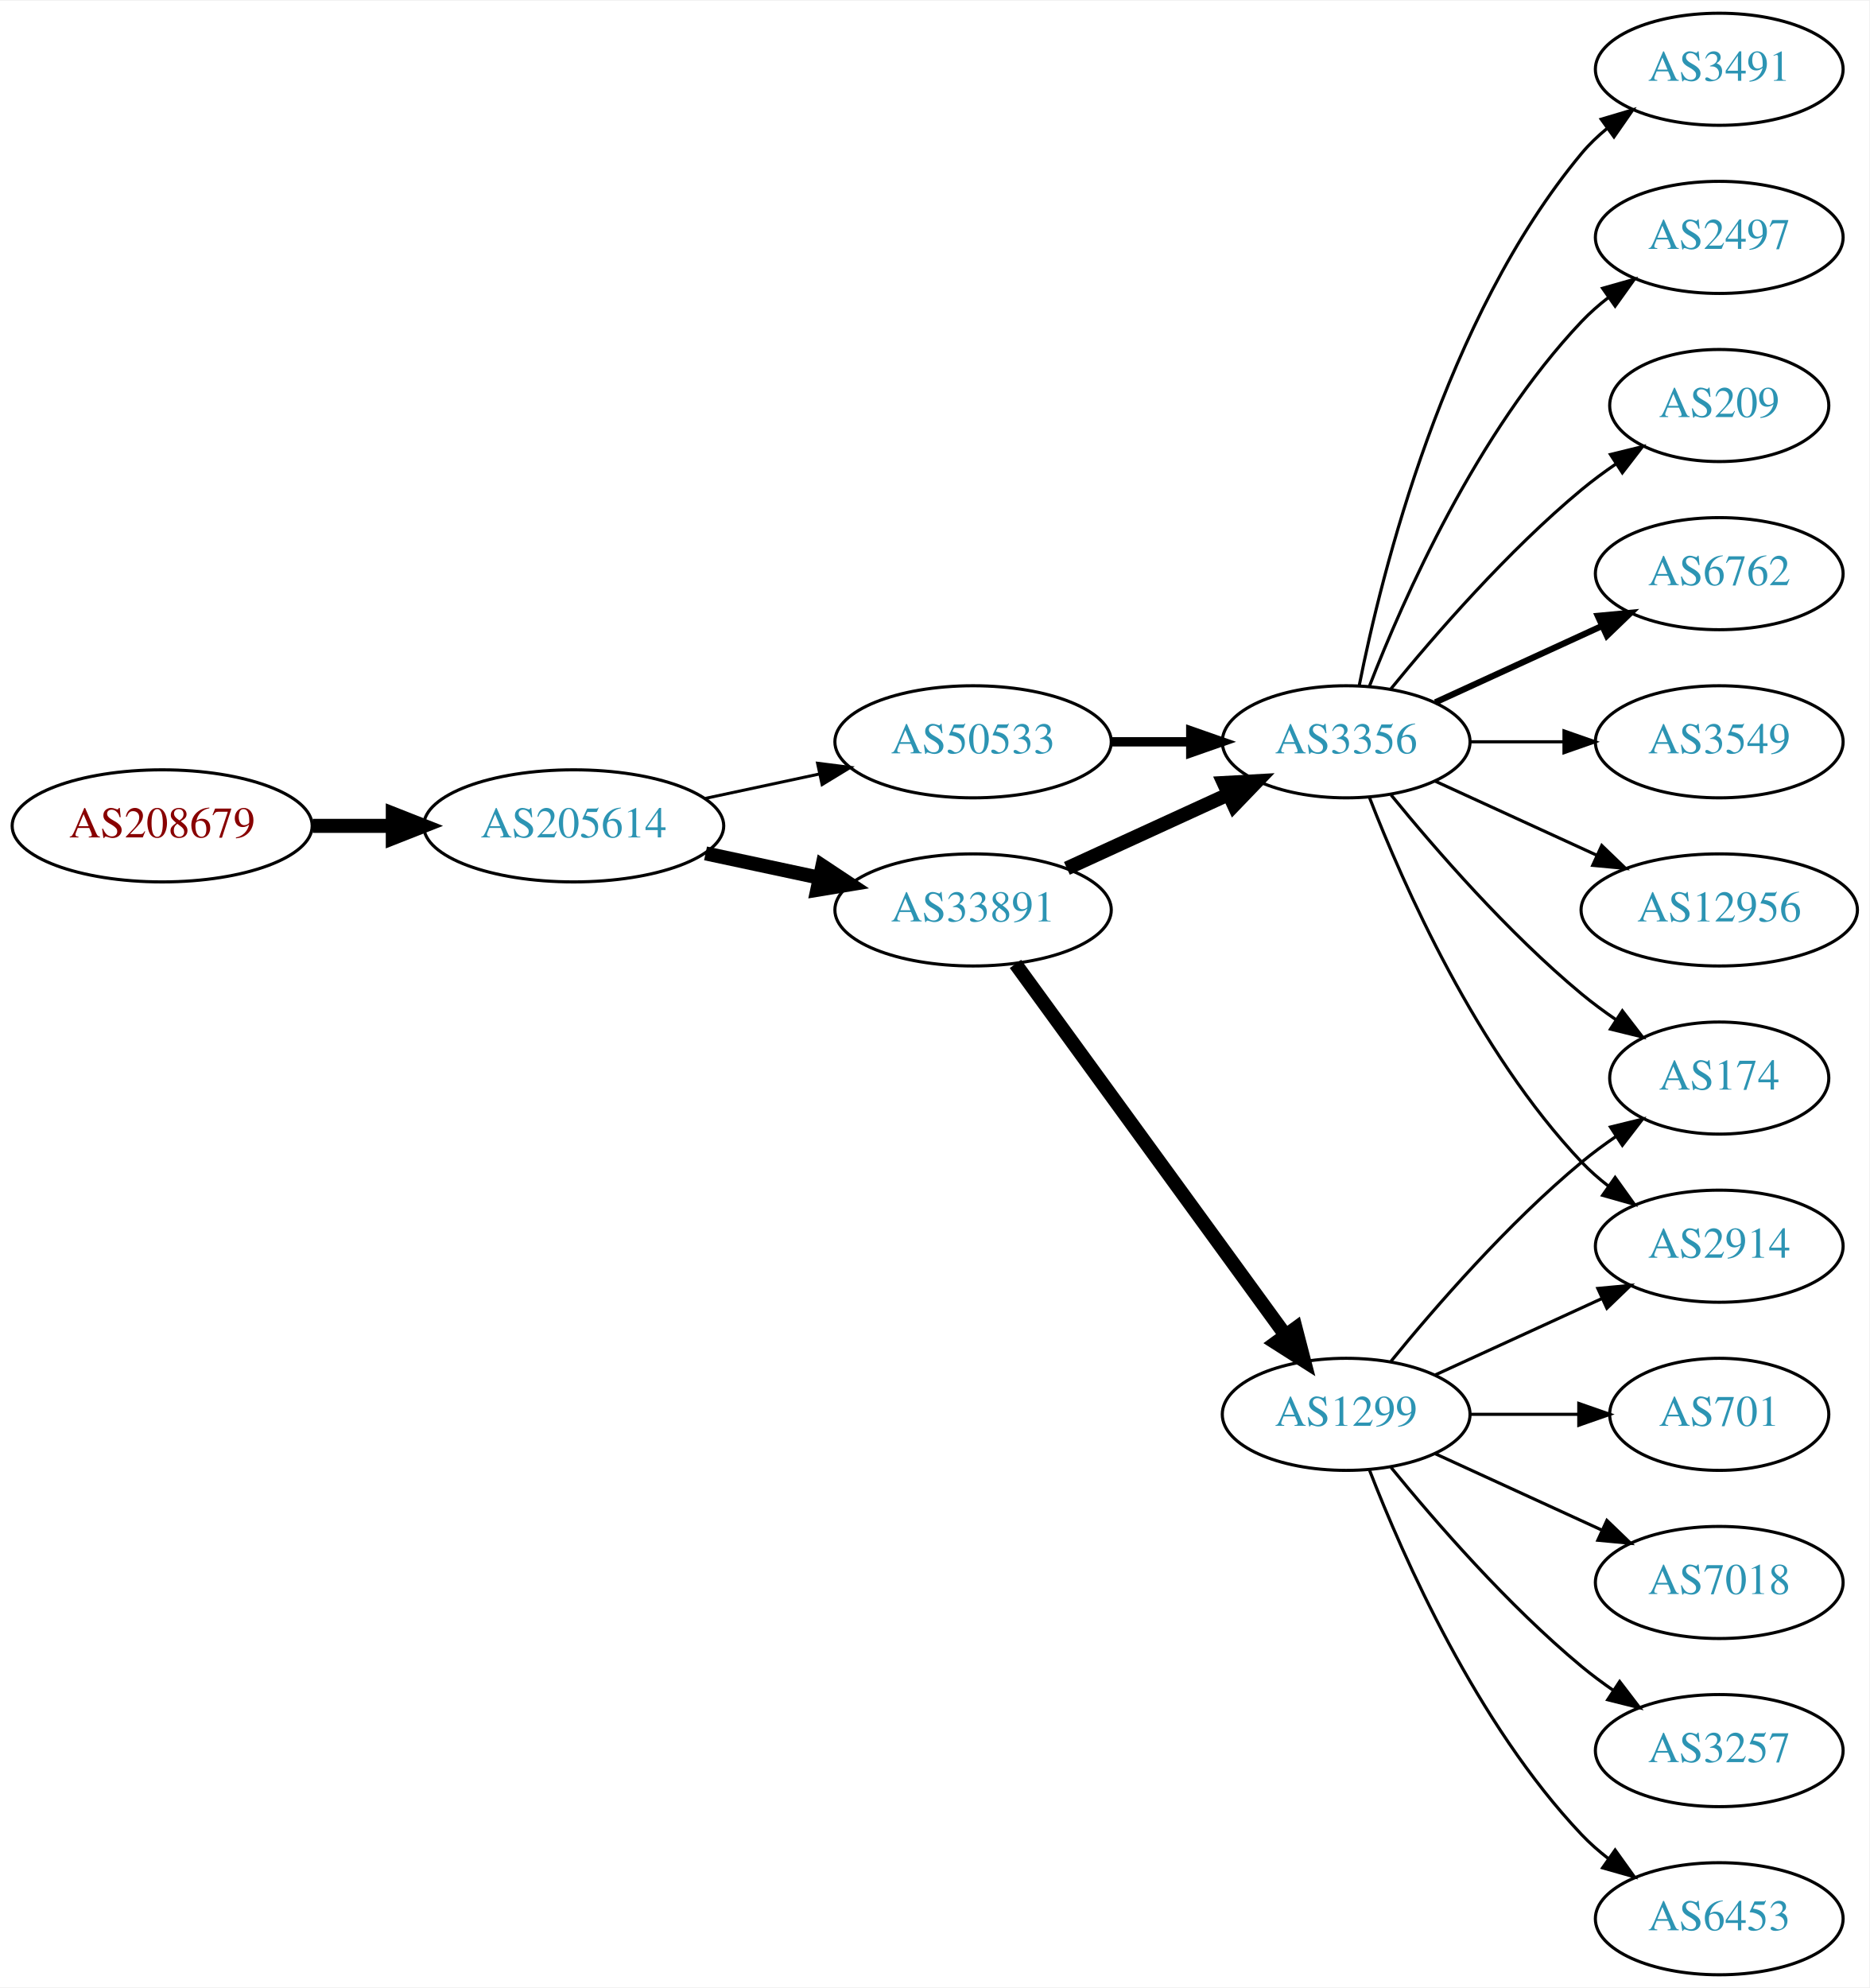
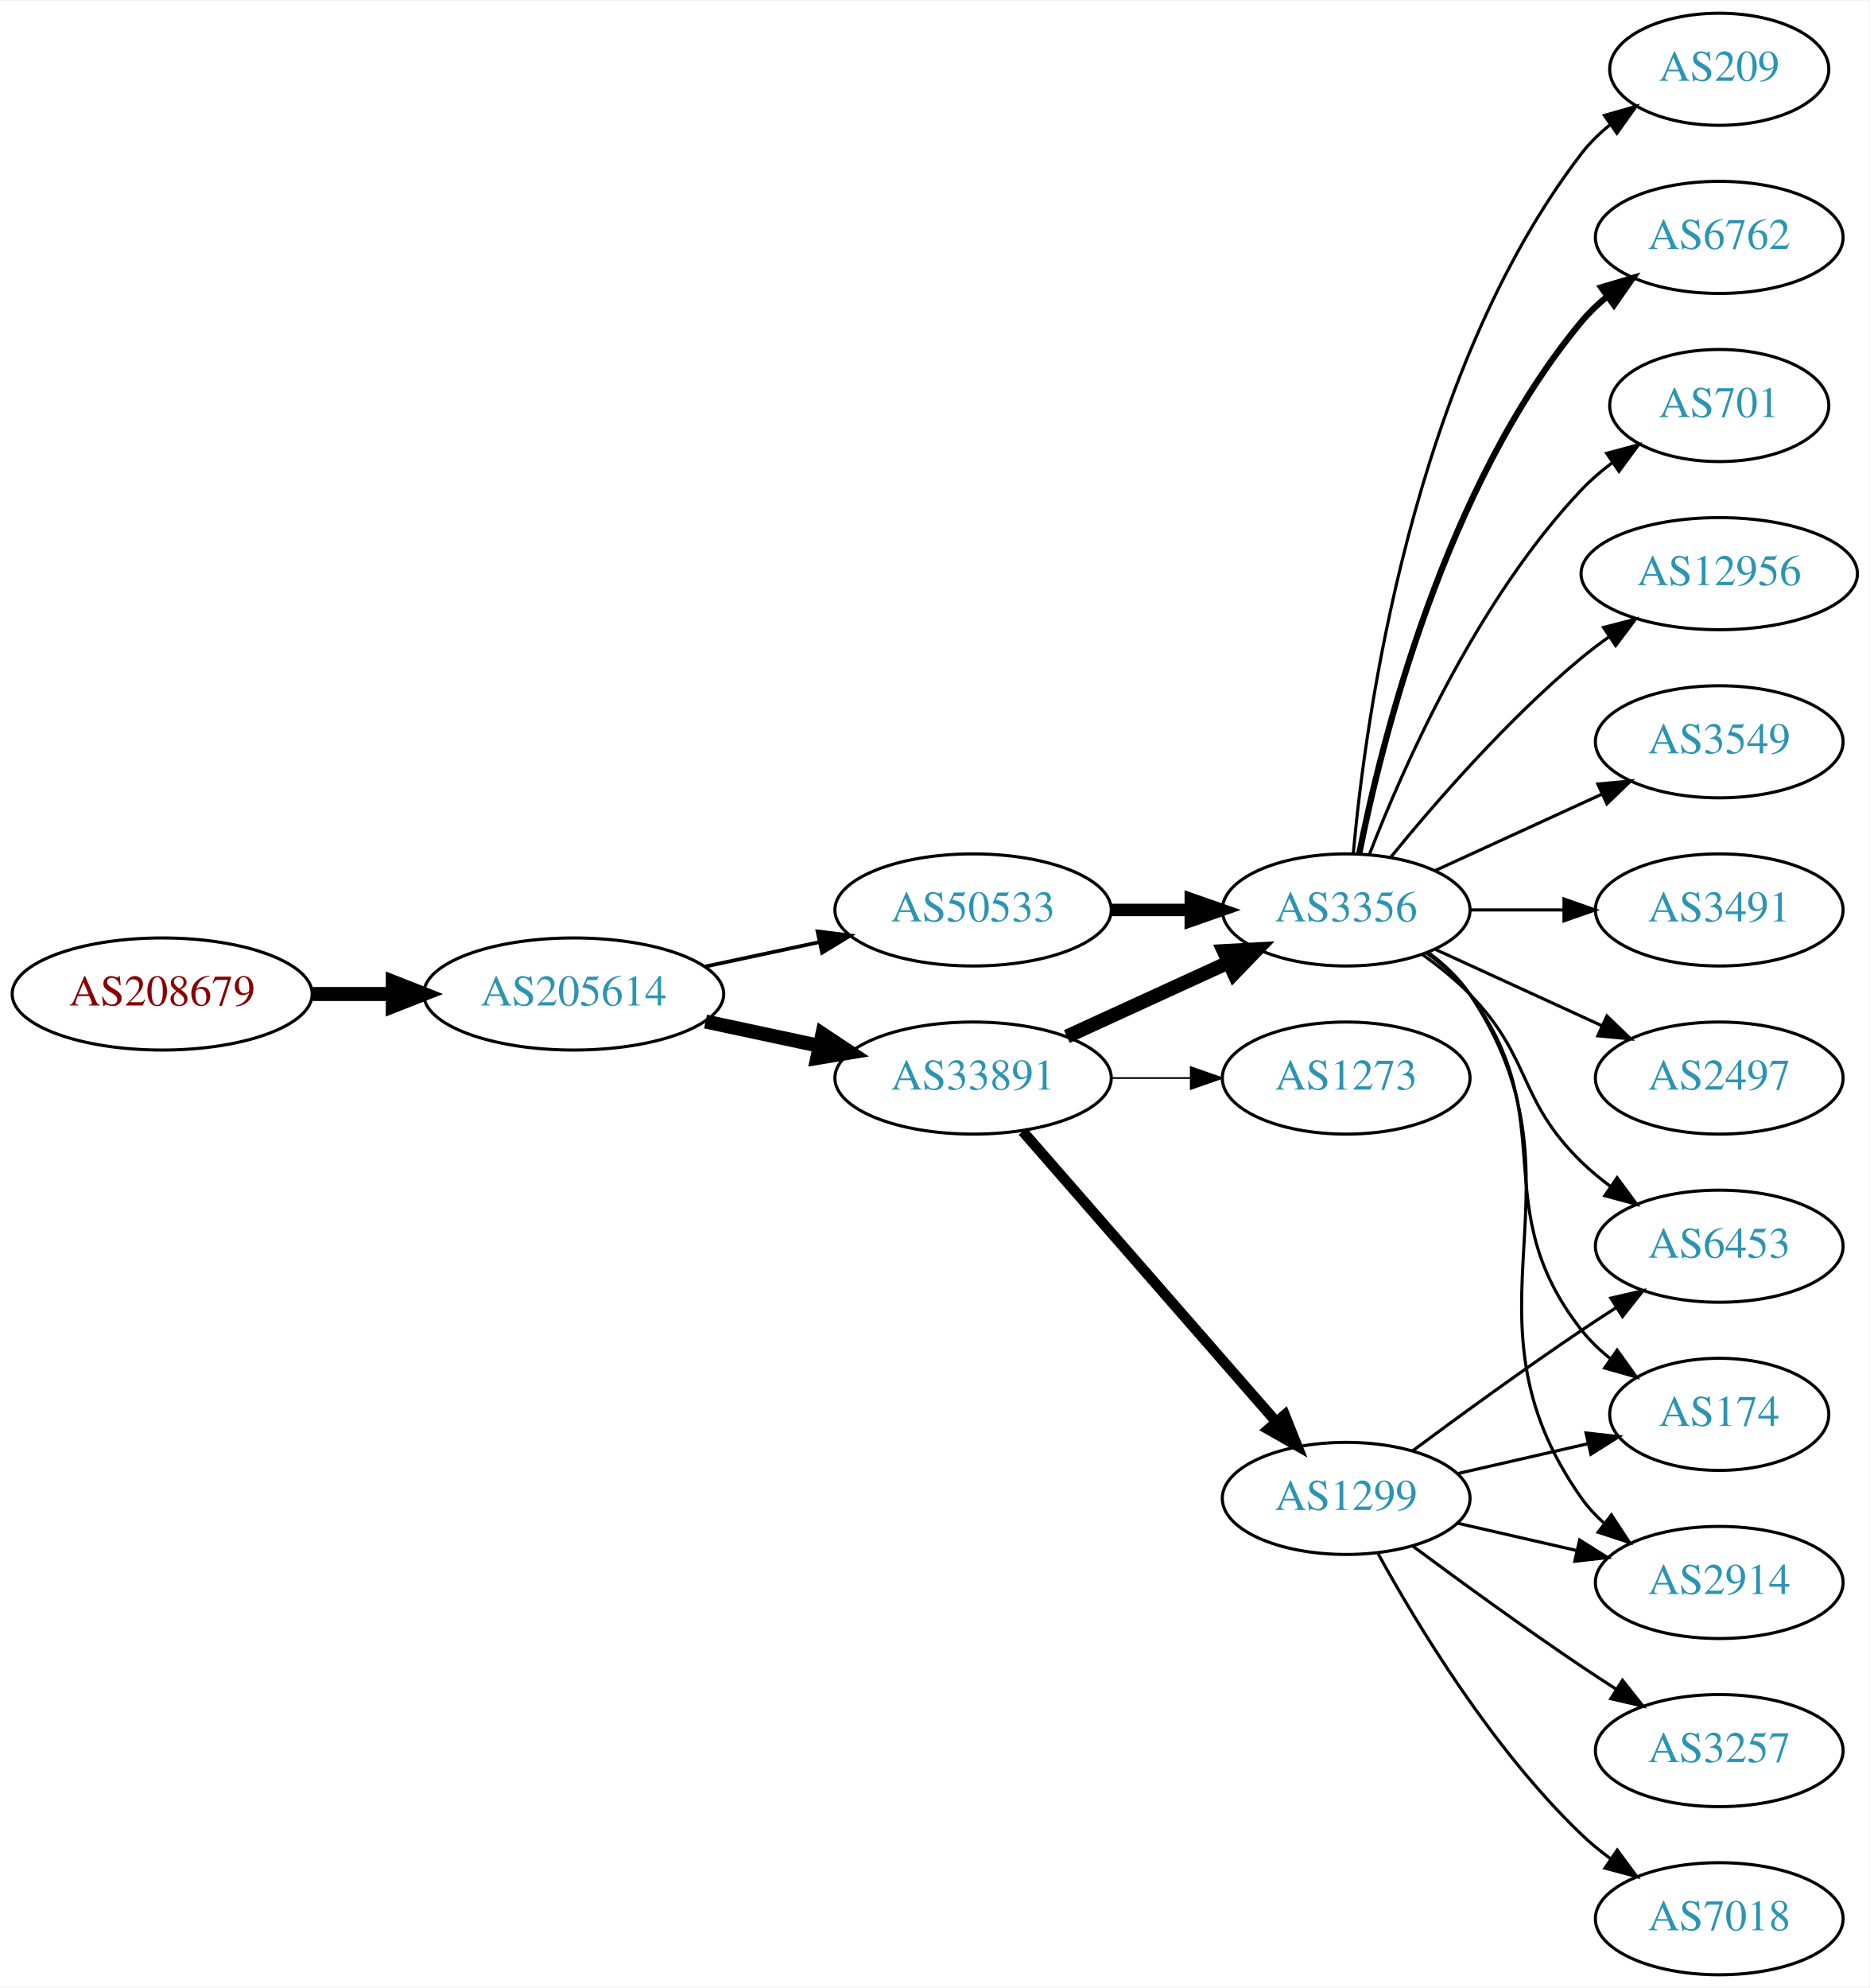
<svg xmlns="http://www.w3.org/2000/svg" xmlns:xlink="http://www.w3.org/1999/xlink" width="600pt" height="638pt" viewBox="0.00 0.00 600.46 638.00">
  <g id="graph0" class="graph" transform="scale(1 1) rotate(0) translate(4 634)">
    <polygon fill="white" stroke="none" points="-4,4 -4,-634 596.46,-634 596.46,4 -4,4" />
    <g id="node1" class="node">
      <g id="a_node1">
        <a xlink:href="/asn/208679" xlink:title="AS208679 ~ ML11 systems &amp; services GmbH [AT]">
-           <ellipse fill="#ffffff" stroke="black" cx="48.096" cy="-369" rx="48.192" ry="18" />
-           <text text-anchor="middle" x="48.096" y="-365.3" font-family="Times,serif" font-size="14.00" fill="#880000">AS208679</text>
+           <ellipse fill="#ffffff" stroke="black" cx="48.096" cy="-315" rx="48.192" ry="18" />
+           <text text-anchor="middle" x="48.096" y="-311.3" font-family="Times,serif" font-size="14.00" fill="#880000">AS208679</text>
        </a>
      </g>
    </g>
    <g id="node2" class="node">
      <g id="a_node2">
        <a xlink:href="/asn/205614" xlink:title="AS205614 ~ Medialine EuroTrade AG [DE]">
-           <ellipse fill="#ffffff" stroke="black" cx="180.287" cy="-369" rx="48.192" ry="18" />
-           <text text-anchor="middle" x="180.287" y="-365.3" font-family="Times,serif" font-size="14.00" fill="#2c94b3">AS205614</text>
+           <ellipse fill="#ffffff" stroke="black" cx="180.287" cy="-315" rx="48.192" ry="18" />
+           <text text-anchor="middle" x="180.287" y="-311.3" font-family="Times,serif" font-size="14.00" fill="#2c94b3">AS205614</text>
        </a>
      </g>
    </g>
    <g id="edge1" class="edge">
-       <path fill="none" stroke="black" stroke-width="4.5" d="M96.466,-369C104.736,-369 113.42,-369 121.924,-369" />
-       <polygon fill="black" stroke="black" stroke-width="4.5" points="122.17,-372.938 132.17,-369 122.17,-365.063 122.17,-372.938" />
+       <path fill="none" stroke="black" stroke-width="4.5" d="M96.466,-315C104.736,-315 113.42,-315 121.924,-315" />
+       <polygon fill="black" stroke="black" stroke-width="4.5" points="122.17,-318.938 132.17,-315 122.17,-311.063 122.17,-318.938" />
    </g>
    <g id="node3" class="node">
      <g id="a_node3">
        <a xlink:href="/asn/33891" xlink:title="AS33891 ~ CORE-BACKBONE GMBH GLOBAL NETWORK [DE]">
-           <ellipse fill="#ffffff" stroke="black" cx="308.579" cy="-342" rx="44.393" ry="18" />
-           <text text-anchor="middle" x="308.579" y="-338.3" font-family="Times,serif" font-size="14.00" fill="#2c94b3">AS33891</text>
+           <ellipse fill="#ffffff" stroke="black" cx="308.579" cy="-288" rx="44.393" ry="18" />
+           <text text-anchor="middle" x="308.579" y="-284.3" font-family="Times,serif" font-size="14.00" fill="#2c94b3">AS33891</text>
        </a>
      </g>
    </g>
    <g id="edge2" class="edge">
-       <path fill="none" stroke="black" stroke-width="4.5" d="M222.64,-360.159C234.33,-357.66 247.155,-354.918 259.218,-352.339" />
-       <polygon fill="black" stroke="black" stroke-width="4.5" points="260.174,-356.161 269.13,-350.22 258.528,-348.46 260.174,-356.161" />
+       <path fill="none" stroke="black" stroke-width="4.5" d="M222.64,-306.159C234.33,-303.66 247.155,-300.918 259.218,-298.339" />
+       <polygon fill="black" stroke="black" stroke-width="4.5" points="260.174,-302.161 269.13,-296.22 258.528,-294.46 260.174,-302.161" />
    </g>
    <g id="node4" class="node">
      <g id="a_node4">
        <a xlink:href="/asn/50533" xlink:title="AS50533 ~ ITENOS GmbH [DE]">
-           <ellipse fill="#ffffff" stroke="black" cx="308.579" cy="-396" rx="44.393" ry="18" />
-           <text text-anchor="middle" x="308.579" y="-392.3" font-family="Times,serif" font-size="14.00" fill="#2c94b3">AS50533</text>
+           <ellipse fill="#ffffff" stroke="black" cx="308.579" cy="-342" rx="44.393" ry="18" />
+           <text text-anchor="middle" x="308.579" y="-338.3" font-family="Times,serif" font-size="14.00" fill="#2c94b3">AS50533</text>
        </a>
      </g>
    </g>
    <g id="edge3" class="edge">
-       <path fill="none" stroke="black" stroke-width="0.964" d="M222.64,-377.841C234.33,-380.34 247.155,-383.082 259.218,-385.661" />
-       <polygon fill="black" stroke="black" stroke-width="0.964" points="258.619,-389.112 269.13,-387.78 260.083,-382.267 258.619,-389.112" />
+       <path fill="none" stroke="black" stroke-width="1.2" d="M222.64,-323.841C234.33,-326.34 247.155,-329.082 259.218,-331.661" />
+       <polygon fill="black" stroke="black" stroke-width="1.2" points="258.619,-335.112 269.13,-333.78 260.083,-328.267 258.619,-335.112" />
    </g>
    <g id="node5" class="node">
      <g id="a_node5">
-         <a xlink:href="/asn/1299" xlink:title="AS1299 ~ Telia Carrier [EU]">
-           <ellipse fill="#ffffff" stroke="black" cx="428.422" cy="-180" rx="39.794" ry="18" />
-           <text text-anchor="middle" x="428.422" y="-176.3" font-family="Times,serif" font-size="14.00" fill="#2c94b3">AS1299</text>
+         <a xlink:href="/asn/3356" xlink:title="AS3356 ~ Level 3 Parent, LLC [US]">
+           <ellipse fill="#ffffff" stroke="black" cx="428.422" cy="-342" rx="39.794" ry="18" />
+           <text text-anchor="middle" x="428.422" y="-338.3" font-family="Times,serif" font-size="14.00" fill="#2c94b3">AS3356</text>
        </a>
      </g>
    </g>
    <g id="edge4" class="edge">
-       <path fill="none" stroke="black" stroke-width="4.5" d="M322.19,-324.663C343.011,-296.04 384.673,-238.767 408.862,-205.514" />
-       <polygon fill="black" stroke="black" stroke-width="4.5" points="412.203,-207.615 414.901,-197.212 405.834,-202.983 412.203,-207.615" />
+       <path fill="none" stroke="black" stroke-width="4.5" d="M338.709,-301.348C354.32,-308.502 373.717,-317.391 390.39,-325.03" />
+       <polygon fill="black" stroke="black" stroke-width="4.5" points="389.11,-328.775 399.842,-329.362 392.391,-321.616 389.11,-328.775" />
    </g>
    <g id="node6" class="node">
      <g id="a_node6">
-         <a xlink:href="/asn/3356" xlink:title="AS3356 ~ Level 3 Parent, LLC [US]">
-           <ellipse fill="#ffffff" stroke="black" cx="428.422" cy="-396" rx="39.794" ry="18" />
-           <text text-anchor="middle" x="428.422" y="-392.3" font-family="Times,serif" font-size="14.00" fill="#2c94b3">AS3356</text>
+         <a xlink:href="/asn/1299" xlink:title="AS1299 ~ Telia Carrier [EU]">
+           <ellipse fill="#ffffff" stroke="black" cx="428.422" cy="-153" rx="39.794" ry="18" />
+           <text text-anchor="middle" x="428.422" y="-149.3" font-family="Times,serif" font-size="14.00" fill="#2c94b3">AS1299</text>
        </a>
      </g>
    </g>
    <g id="edge5" class="edge">
-       <path fill="none" stroke="black" stroke-width="4.5" d="M338.709,-355.348C354.32,-362.502 373.717,-371.391 390.39,-379.03" />
-       <polygon fill="black" stroke="black" stroke-width="4.5" points="389.11,-382.775 399.842,-383.362 392.391,-375.616 389.11,-382.775" />
-     </g>
-     <g id="edge12" class="edge">
-       <path fill="none" stroke="black" stroke-width="3" d="M352.79,-396C361.103,-396 369.865,-396 378.348,-396" />
-       <polygon fill="black" stroke="black" stroke-width="3" points="378.506,-399.5 388.506,-396 378.506,-392.5 378.506,-399.5" />
+       <path fill="none" stroke="black" stroke-width="3.375" d="M324.504,-270.902C345.046,-247.369 382.165,-204.845 405.762,-177.813" />
+       <polygon fill="black" stroke="black" stroke-width="3.375" points="408.679,-179.794 412.618,-169.959 403.405,-175.191 408.679,-179.794" />
    </g>
    <g id="node7" class="node">
      <g id="a_node7">
-         <a xlink:href="/asn/174" xlink:title="AS174 ~ Cogent Communications [US]">
-           <ellipse fill="#ffffff" stroke="black" cx="548.264" cy="-288" rx="35.194" ry="18" />
-           <text text-anchor="middle" x="548.264" y="-284.3" font-family="Times,serif" font-size="14.00" fill="#2c94b3">AS174</text>
+         <a xlink:href="/asn/1273" xlink:title="AS1273 ~ Vodafone Group PLC [EU]">
+           <ellipse fill="#ffffff" stroke="black" cx="428.422" cy="-288" rx="39.794" ry="18" />
+           <text text-anchor="middle" x="428.422" y="-284.3" font-family="Times,serif" font-size="14.00" fill="#2c94b3">AS1273</text>
        </a>
      </g>
    </g>
    <g id="edge6" class="edge">
-       <path fill="none" stroke="black" d="M442.841,-197.065C456.955,-214.375 480.37,-241.345 504.068,-261 507.531,-263.872 511.324,-266.669 515.178,-269.308" />
-       <polygon fill="black" stroke="black" points="513.321,-272.275 523.611,-274.797 517.14,-266.408 513.321,-272.275" />
+       <path fill="none" stroke="black" stroke-width="0.562" d="M352.79,-288C361.103,-288 369.865,-288 378.348,-288" />
+       <polygon fill="black" stroke="black" stroke-width="0.562" points="378.506,-291.5 388.506,-288 378.506,-284.5 378.506,-291.5" />
+     </g>
+     <g id="edge17" class="edge">
+       <path fill="none" stroke="black" stroke-width="4" d="M352.79,-342C361.103,-342 369.865,-342 378.348,-342" />
+       <polygon fill="black" stroke="black" stroke-width="4" points="378.506,-345.5 388.506,-342 378.506,-338.5 378.506,-345.5" />
    </g>
    <g id="node8" class="node">
      <g id="a_node8">
-         <a xlink:href="/asn/2914" xlink:title="AS2914 ~ NTT America, Inc. [US]">
-           <ellipse fill="#ffffff" stroke="black" cx="548.264" cy="-234" rx="39.794" ry="18" />
-           <text text-anchor="middle" x="548.264" y="-230.3" font-family="Times,serif" font-size="14.00" fill="#2c94b3">AS2914</text>
+         <a xlink:href="/asn/6762" xlink:title="AS6762 ~ TELECOM ITALIA SPARKLE S.p.A. [IT]">
+           <ellipse fill="#ffffff" stroke="black" cx="548.264" cy="-558" rx="39.794" ry="18" />
+           <text text-anchor="middle" x="548.264" y="-554.3" font-family="Times,serif" font-size="14.00" fill="#2c94b3">AS6762</text>
        </a>
      </g>
    </g>
    <g id="edge7" class="edge">
-       <path fill="none" stroke="black" d="M457.05,-192.661C473.007,-199.973 493.278,-209.261 510.561,-217.181" />
-       <polygon fill="black" stroke="black" points="509.259,-220.435 519.808,-221.419 512.175,-214.071 509.259,-220.435" />
+       <path fill="none" stroke="black" stroke-width="2" d="M432.62,-360.073C439.784,-396.141 460.058,-478.125 504.068,-531 506.473,-533.889 509.269,-536.563 512.262,-539.013" />
+       <polygon fill="black" stroke="black" stroke-width="2" points="510.35,-541.95 520.505,-544.973 514.451,-536.277 510.35,-541.95" />
    </g>
    <g id="node9" class="node">
      <g id="a_node9">
        <a xlink:href="/asn/701" xlink:title="AS701 ~ UUNET [US]">
-           <ellipse fill="#ffffff" stroke="black" cx="548.264" cy="-180" rx="35.194" ry="18" />
-           <text text-anchor="middle" x="548.264" y="-176.3" font-family="Times,serif" font-size="14.00" fill="#2c94b3">AS701</text>
+           <ellipse fill="#ffffff" stroke="black" cx="548.264" cy="-504" rx="35.194" ry="18" />
+           <text text-anchor="middle" x="548.264" y="-500.3" font-family="Times,serif" font-size="14.00" fill="#2c94b3">AS701</text>
        </a>
      </g>
    </g>
    <g id="edge8" class="edge">
-       <path fill="none" stroke="black" d="M468.334,-180C479.421,-180 491.58,-180 502.963,-180" />
-       <polygon fill="black" stroke="black" points="503.145,-183.5 513.145,-180 503.145,-176.5 503.145,-183.5" />
+       <path fill="none" stroke="black" d="M435.945,-359.994C446.695,-387.728 470.352,-441.429 504.068,-477 507.011,-480.105 510.384,-483.001 513.92,-485.655" />
+       <polygon fill="black" stroke="black" points="512.105,-488.654 522.339,-491.397 516.049,-482.871 512.105,-488.654" />
    </g>
    <g id="node10" class="node">
      <g id="a_node10">
-         <a xlink:href="/asn/7018" xlink:title="AS7018 ~ AT&amp;T Services, Inc. [US]">
-           <ellipse fill="#ffffff" stroke="black" cx="548.264" cy="-126" rx="39.794" ry="18" />
-           <text text-anchor="middle" x="548.264" y="-122.3" font-family="Times,serif" font-size="14.00" fill="#2c94b3">AS7018</text>
+         <a xlink:href="/asn/12956" xlink:title="AS12956 ~ TELXIUS [ES]">
+           <ellipse fill="#ffffff" stroke="black" cx="548.264" cy="-450" rx="44.393" ry="18" />
+           <text text-anchor="middle" x="548.264" y="-446.3" font-family="Times,serif" font-size="14.00" fill="#2c94b3">AS12956</text>
        </a>
      </g>
    </g>
    <g id="edge9" class="edge">
-       <path fill="none" stroke="black" d="M457.05,-167.339C473.007,-160.027 493.278,-150.739 510.561,-142.819" />
-       <polygon fill="black" stroke="black" points="512.175,-145.929 519.808,-138.581 509.259,-139.565 512.175,-145.929" />
+       <path fill="none" stroke="black" d="M442.841,-359.065C456.955,-376.375 480.37,-403.345 504.068,-423 506.806,-425.271 509.749,-427.494 512.767,-429.63" />
+       <polygon fill="black" stroke="black" points="511.099,-432.725 521.355,-435.379 514.993,-426.908 511.099,-432.725" />
    </g>
    <g id="node11" class="node">
      <g id="a_node11">
+         <a xlink:href="/asn/3549" xlink:title="AS3549 ~ Level 3 Parent, LLC [US]">
+           <ellipse fill="#ffffff" stroke="black" cx="548.264" cy="-396" rx="39.794" ry="18" />
+           <text text-anchor="middle" x="548.264" y="-392.3" font-family="Times,serif" font-size="14.00" fill="#2c94b3">AS3549</text>
+         </a>
+       </g>
+     </g>
+     <g id="edge10" class="edge">
+       <path fill="none" stroke="black" d="M457.05,-354.661C473.007,-361.973 493.278,-371.261 510.561,-379.181" />
+       <polygon fill="black" stroke="black" points="509.259,-382.435 519.808,-383.419 512.175,-376.071 509.259,-382.435" />
+     </g>
+     <g id="node12" class="node">
+       <g id="a_node12">
+         <a xlink:href="/asn/6453" xlink:title="AS6453 ~ TATA COMMUNICATIONS (AMERICA) INC [US]">
+           <ellipse fill="#ffffff" stroke="black" cx="548.264" cy="-234" rx="39.794" ry="18" />
+           <text text-anchor="middle" x="548.264" y="-230.3" font-family="Times,serif" font-size="14.00" fill="#2c94b3">AS6453</text>
+         </a>
+       </g>
+     </g>
+     <g id="edge11" class="edge">
+       <path fill="none" stroke="black" d="M453.016,-327.611C458.272,-323.852 463.603,-319.563 468.068,-315 488.24,-294.383 483.375,-281.094 504.068,-261 506.913,-258.237 510.087,-255.614 513.387,-253.166" />
+       <polygon fill="black" stroke="black" points="515.453,-255.994 521.735,-247.462 511.504,-250.214 515.453,-255.994" />
+     </g>
+     <g id="node13" class="node">
+       <g id="a_node13">
+         <a xlink:href="/asn/3491" xlink:title="AS3491 ~ PCCW Global, Inc. [US]">
+           <ellipse fill="#ffffff" stroke="black" cx="548.264" cy="-342" rx="39.794" ry="18" />
+           <text text-anchor="middle" x="548.264" y="-338.3" font-family="Times,serif" font-size="14.00" fill="#2c94b3">AS3491</text>
+         </a>
+       </g>
+     </g>
+     <g id="edge12" class="edge">
+       <path fill="none" stroke="black" d="M468.334,-342C477.888,-342 488.237,-342 498.2,-342" />
+       <polygon fill="black" stroke="black" points="498.392,-345.5 508.392,-342 498.392,-338.5 498.392,-345.5" />
+     </g>
+     <g id="node14" class="node">
+       <g id="a_node14">
+         <a xlink:href="/asn/174" xlink:title="AS174 ~ Cogent Communications [US]">
+           <ellipse fill="#ffffff" stroke="black" cx="548.264" cy="-180" rx="35.194" ry="18" />
+           <text text-anchor="middle" x="548.264" y="-176.3" font-family="Times,serif" font-size="14.00" fill="#2c94b3">AS174</text>
+         </a>
+       </g>
+     </g>
+     <g id="edge13" class="edge">
+       <path fill="none" stroke="black" d="M454.352,-328.118C459.428,-324.389 464.346,-319.984 468.068,-315 498.339,-274.458 472.769,-246.754 504.068,-207 506.715,-203.639 509.903,-200.583 513.335,-197.839" />
+       <polygon fill="black" stroke="black" points="515.473,-200.614 521.641,-192 511.448,-194.887 515.473,-200.614" />
+     </g>
+     <g id="node15" class="node">
+       <g id="a_node15">
+         <a xlink:href="/asn/2914" xlink:title="AS2914 ~ NTT America, Inc. [US]">
+           <ellipse fill="#ffffff" stroke="black" cx="548.264" cy="-126" rx="39.794" ry="18" />
+           <text text-anchor="middle" x="548.264" y="-122.3" font-family="Times,serif" font-size="14.00" fill="#2c94b3">AS2914</text>
+         </a>
+       </g>
+     </g>
+     <g id="edge14" class="edge">
+       <path fill="none" stroke="black" d="M454.741,-328.393C459.796,-324.649 464.608,-320.169 468.068,-315 509.093,-253.706 461.489,-213.225 504.068,-153 506.059,-150.184 508.446,-147.599 511.062,-145.24" />
+       <polygon fill="black" stroke="black" points="513.615,-147.694 519.43,-138.838 509.361,-142.135 513.615,-147.694" />
+     </g>
+     <g id="node16" class="node">
+       <g id="a_node16">
+         <a xlink:href="/asn/2497" xlink:title="AS2497 ~ Internet Initiative Japan Inc. [JP]">
+           <ellipse fill="#ffffff" stroke="black" cx="548.264" cy="-288" rx="39.794" ry="18" />
+           <text text-anchor="middle" x="548.264" y="-284.3" font-family="Times,serif" font-size="14.00" fill="#2c94b3">AS2497</text>
+         </a>
+       </g>
+     </g>
+     <g id="edge15" class="edge">
+       <path fill="none" stroke="black" d="M457.05,-329.339C473.007,-322.027 493.278,-312.739 510.561,-304.819" />
+       <polygon fill="black" stroke="black" points="512.175,-307.929 519.808,-300.581 509.259,-301.565 512.175,-307.929" />
+     </g>
+     <g id="node17" class="node">
+       <g id="a_node17">
+         <a xlink:href="/asn/209" xlink:title="AS209 ~ CenturyLink Communications, LLC [US]">
+           <ellipse fill="#ffffff" stroke="black" cx="548.264" cy="-612" rx="35.194" ry="18" />
+           <text text-anchor="middle" x="548.264" y="-608.3" font-family="Times,serif" font-size="14.00" fill="#2c94b3">AS209</text>
+         </a>
+       </g>
+     </g>
+     <g id="edge16" class="edge">
+       <path fill="none" stroke="black" d="M430.706,-360.117C434.604,-403.332 449.621,-514.131 504.068,-585 506.674,-588.393 509.838,-591.467 513.256,-594.223" />
+       <polygon fill="black" stroke="black" points="511.359,-597.168 521.547,-600.073 515.394,-591.448 511.359,-597.168" />
+     </g>
+     <g id="edge22" class="edge">
+       <path fill="none" stroke="black" d="M449.752,-168.277C464.614,-179.304 485.359,-194.407 504.068,-207 507.617,-209.389 511.367,-211.839 515.116,-214.242" />
+       <polygon fill="black" stroke="black" points="513.442,-217.325 523.764,-219.712 517.184,-211.409 513.442,-217.325" />
+     </g>
+     <g id="edge20" class="edge">
+       <path fill="none" stroke="black" d="M464.141,-160.955C477.233,-163.955 492.256,-167.396 505.896,-170.522" />
+       <polygon fill="black" stroke="black" points="505.474,-174.016 516.004,-172.838 507.038,-167.193 505.474,-174.016" />
+     </g>
+     <g id="edge21" class="edge">
+       <path fill="none" stroke="black" d="M464.141,-145.045C476.141,-142.296 489.762,-139.175 502.454,-136.267" />
+       <polygon fill="black" stroke="black" points="503.42,-139.636 512.386,-133.991 501.857,-132.813 503.42,-139.636" />
+     </g>
+     <g id="node18" class="node">
+       <g id="a_node18">
        <a xlink:href="/asn/3257" xlink:title="AS3257 ~ GTT [DE]">
          <ellipse fill="#ffffff" stroke="black" cx="548.264" cy="-72" rx="39.794" ry="18" />
          <text text-anchor="middle" x="548.264" y="-68.3" font-family="Times,serif" font-size="14.00" fill="#2c94b3">AS3257</text>
        </a>
      </g>
    </g>
-     <g id="edge10" class="edge">
-       <path fill="none" stroke="black" d="M442.841,-162.935C456.955,-145.625 480.37,-118.655 504.068,-99 507.284,-96.332 510.785,-93.73 514.355,-91.259" />
-       <polygon fill="black" stroke="black" points="516.279,-94.183 522.712,-85.764 512.433,-88.334 516.279,-94.183" />
-     </g>
-     <g id="node12" class="node">
-       <g id="a_node12">
-         <a xlink:href="/asn/6453" xlink:title="AS6453 ~ TATA COMMUNICATIONS (AMERICA) INC [US]">
+     <g id="edge18" class="edge">
+       <path fill="none" stroke="black" d="M449.752,-137.723C464.614,-126.696 485.359,-111.593 504.068,-99 507.617,-96.611 511.367,-94.161 515.116,-91.758" />
+       <polygon fill="black" stroke="black" points="517.184,-94.591 523.764,-86.288 513.442,-88.675 517.184,-94.591" />
+     </g>
+     <g id="node19" class="node">
+       <g id="a_node19">
+         <a xlink:href="/asn/7018" xlink:title="AS7018 ~ AT&amp;T Services, Inc. [US]">
          <ellipse fill="#ffffff" stroke="black" cx="548.264" cy="-18" rx="39.794" ry="18" />
-           <text text-anchor="middle" x="548.264" y="-14.3" font-family="Times,serif" font-size="14.00" fill="#2c94b3">AS6453</text>
-         </a>
-       </g>
-     </g>
-     <g id="edge11" class="edge">
-       <path fill="none" stroke="black" d="M435.945,-162.006C446.695,-134.272 470.352,-80.571 504.068,-45 506.654,-42.272 509.571,-39.706 512.64,-37.323" />
-       <polygon fill="black" stroke="black" points="514.818,-40.069 520.988,-31.457 510.794,-34.342 514.818,-40.069" />
-     </g>
-     <g id="edge16" class="edge">
-       <path fill="none" stroke="black" d="M442.841,-378.935C456.955,-361.625 480.37,-334.655 504.068,-315 507.531,-312.128 511.324,-309.331 515.178,-306.692" />
-       <polygon fill="black" stroke="black" points="517.14,-309.592 523.611,-301.203 513.321,-303.725 517.14,-309.592" />
+           <text text-anchor="middle" x="548.264" y="-14.3" font-family="Times,serif" font-size="14.00" fill="#2c94b3">AS7018</text>
+         </a>
+       </g>
    </g>
    <g id="edge19" class="edge">
-       <path fill="none" stroke="black" d="M435.945,-378.006C446.695,-350.272 470.352,-296.571 504.068,-261 506.654,-258.272 509.571,-255.706 512.64,-253.323" />
-       <polygon fill="black" stroke="black" points="514.818,-256.07 520.988,-247.457 510.794,-250.342 514.818,-256.07" />
-     </g>
-     <g id="node13" class="node">
-       <g id="a_node13">
-         <a xlink:href="/asn/3491" xlink:title="AS3491 ~ PCCW Global, Inc. [US]">
-           <ellipse fill="#ffffff" stroke="black" cx="548.264" cy="-612" rx="39.794" ry="18" />
-           <text text-anchor="middle" x="548.264" y="-608.3" font-family="Times,serif" font-size="14.00" fill="#2c94b3">AS3491</text>
-         </a>
-       </g>
-     </g>
-     <g id="edge13" class="edge">
-       <path fill="none" stroke="black" d="M432.62,-414.073C439.784,-450.141 460.058,-532.125 504.068,-585 506.473,-587.889 509.269,-590.563 512.262,-593.013" />
-       <polygon fill="black" stroke="black" points="510.35,-595.95 520.505,-598.973 514.451,-590.277 510.35,-595.95" />
-     </g>
-     <g id="node14" class="node">
-       <g id="a_node14">
-         <a xlink:href="/asn/2497" xlink:title="AS2497 ~ Internet Initiative Japan Inc. [JP]">
-           <ellipse fill="#ffffff" stroke="black" cx="548.264" cy="-558" rx="39.794" ry="18" />
-           <text text-anchor="middle" x="548.264" y="-554.3" font-family="Times,serif" font-size="14.00" fill="#2c94b3">AS2497</text>
-         </a>
-       </g>
-     </g>
-     <g id="edge14" class="edge">
-       <path fill="none" stroke="black" d="M435.945,-413.994C446.695,-441.728 470.352,-495.429 504.068,-531 506.654,-533.728 509.571,-536.294 512.64,-538.677" />
-       <polygon fill="black" stroke="black" points="510.794,-541.658 520.988,-544.543 514.818,-535.93 510.794,-541.658" />
-     </g>
-     <g id="node15" class="node">
-       <g id="a_node15">
-         <a xlink:href="/asn/209" xlink:title="AS209 ~ CenturyLink Communications, LLC [US]">
-           <ellipse fill="#ffffff" stroke="black" cx="548.264" cy="-504" rx="35.194" ry="18" />
-           <text text-anchor="middle" x="548.264" y="-500.3" font-family="Times,serif" font-size="14.00" fill="#2c94b3">AS209</text>
-         </a>
-       </g>
-     </g>
-     <g id="edge15" class="edge">
-       <path fill="none" stroke="black" d="M442.841,-413.065C456.955,-430.375 480.37,-457.345 504.068,-477 507.531,-479.872 511.324,-482.669 515.178,-485.308" />
-       <polygon fill="black" stroke="black" points="513.321,-488.275 523.611,-490.797 517.14,-482.408 513.321,-488.275" />
-     </g>
-     <g id="node16" class="node">
-       <g id="a_node16">
-         <a xlink:href="/asn/6762" xlink:title="AS6762 ~ TELECOM ITALIA SPARKLE S.p.A. [IT]">
-           <ellipse fill="#ffffff" stroke="black" cx="548.264" cy="-450" rx="39.794" ry="18" />
-           <text text-anchor="middle" x="548.264" y="-446.3" font-family="Times,serif" font-size="14.00" fill="#2c94b3">AS6762</text>
-         </a>
-       </g>
-     </g>
-     <g id="edge17" class="edge">
-       <path fill="none" stroke="black" stroke-width="2" d="M457.05,-408.661C473.007,-415.973 493.278,-425.261 510.561,-433.181" />
-       <polygon fill="black" stroke="black" stroke-width="2" points="509.259,-436.435 519.808,-437.419 512.175,-430.071 509.259,-436.435" />
-     </g>
-     <g id="node17" class="node">
-       <g id="a_node17">
-         <a xlink:href="/asn/3549" xlink:title="AS3549 ~ Level 3 Parent, LLC [US]">
-           <ellipse fill="#ffffff" stroke="black" cx="548.264" cy="-396" rx="39.794" ry="18" />
-           <text text-anchor="middle" x="548.264" y="-392.3" font-family="Times,serif" font-size="14.00" fill="#2c94b3">AS3549</text>
-         </a>
-       </g>
-     </g>
-     <g id="edge18" class="edge">
-       <path fill="none" stroke="black" d="M468.334,-396C477.888,-396 488.237,-396 498.2,-396" />
-       <polygon fill="black" stroke="black" points="498.392,-399.5 508.392,-396 498.392,-392.5 498.392,-399.5" />
-     </g>
-     <g id="node18" class="node">
-       <g id="a_node18">
-         <a xlink:href="/asn/12956" xlink:title="AS12956 ~ TELXIUS [ES]">
-           <ellipse fill="#ffffff" stroke="black" cx="548.264" cy="-342" rx="44.393" ry="18" />
-           <text text-anchor="middle" x="548.264" y="-338.3" font-family="Times,serif" font-size="14.00" fill="#2c94b3">AS12956</text>
-         </a>
-       </g>
-     </g>
-     <g id="edge20" class="edge">
-       <path fill="none" stroke="black" d="M457.05,-383.339C472.548,-376.238 492.115,-367.272 509.061,-359.506" />
-       <polygon fill="black" stroke="black" points="510.531,-362.683 518.164,-355.335 507.615,-356.319 510.531,-362.683" />
+       <path fill="none" stroke="black" d="M438.663,-135.287C451.208,-112.439 475.385,-72.389 504.068,-45 506.936,-42.261 510.125,-39.653 513.434,-37.215" />
+       <polygon fill="black" stroke="black" points="515.497,-40.044 521.793,-31.523 511.558,-34.258 515.497,-40.044" />
    </g>
  </g>
</svg>
